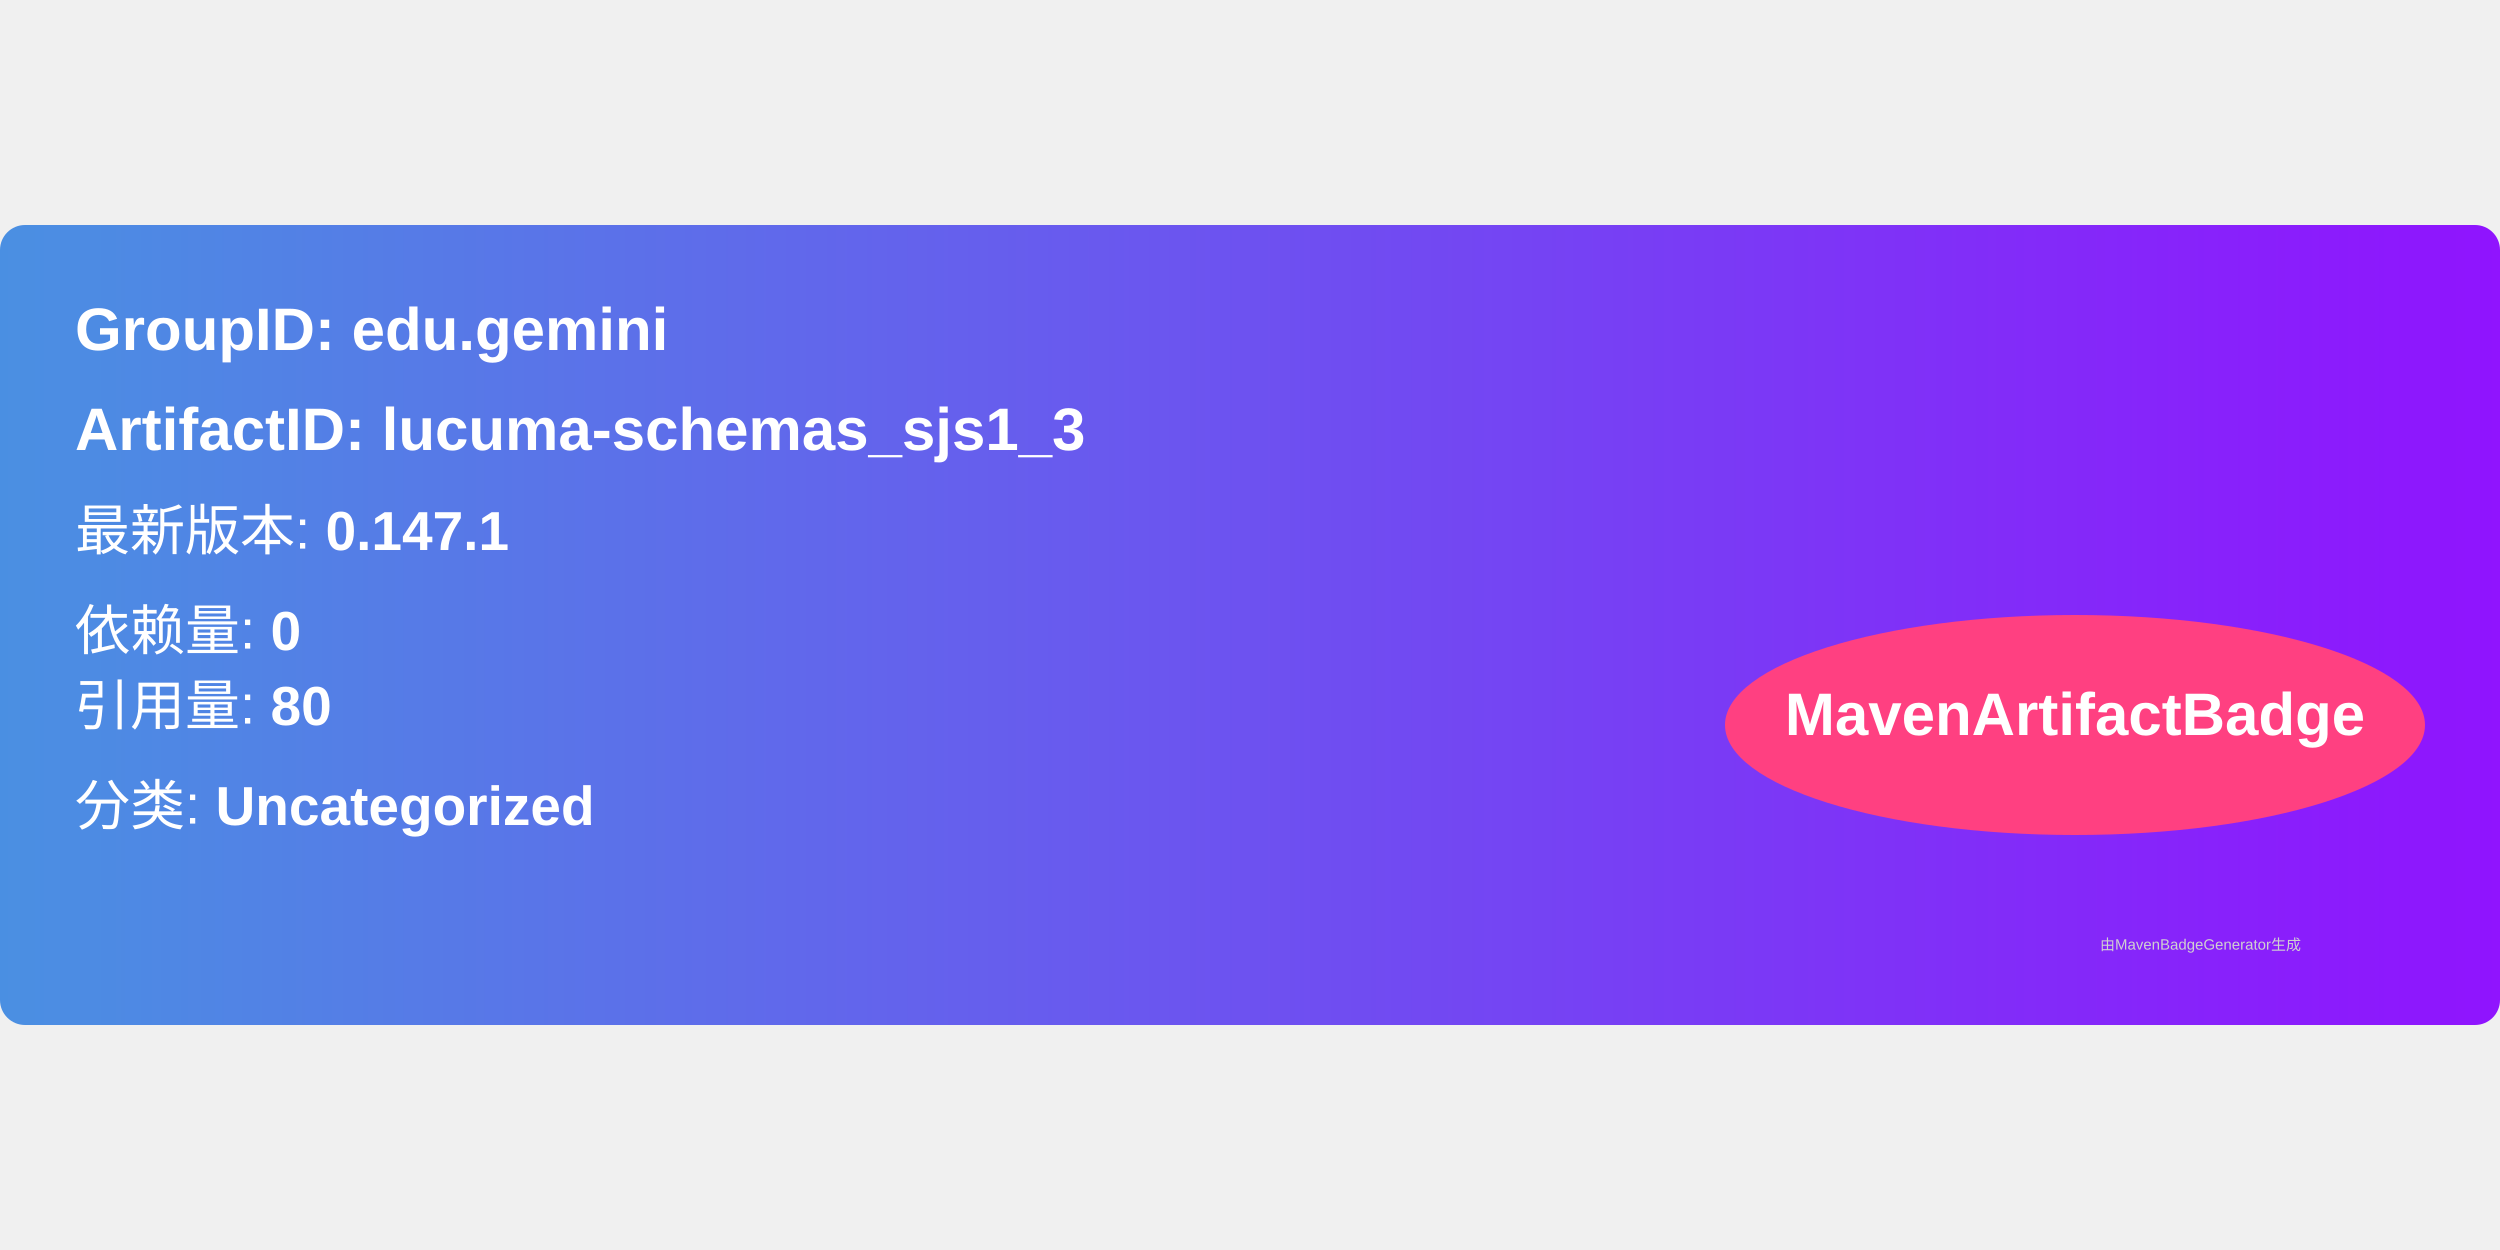
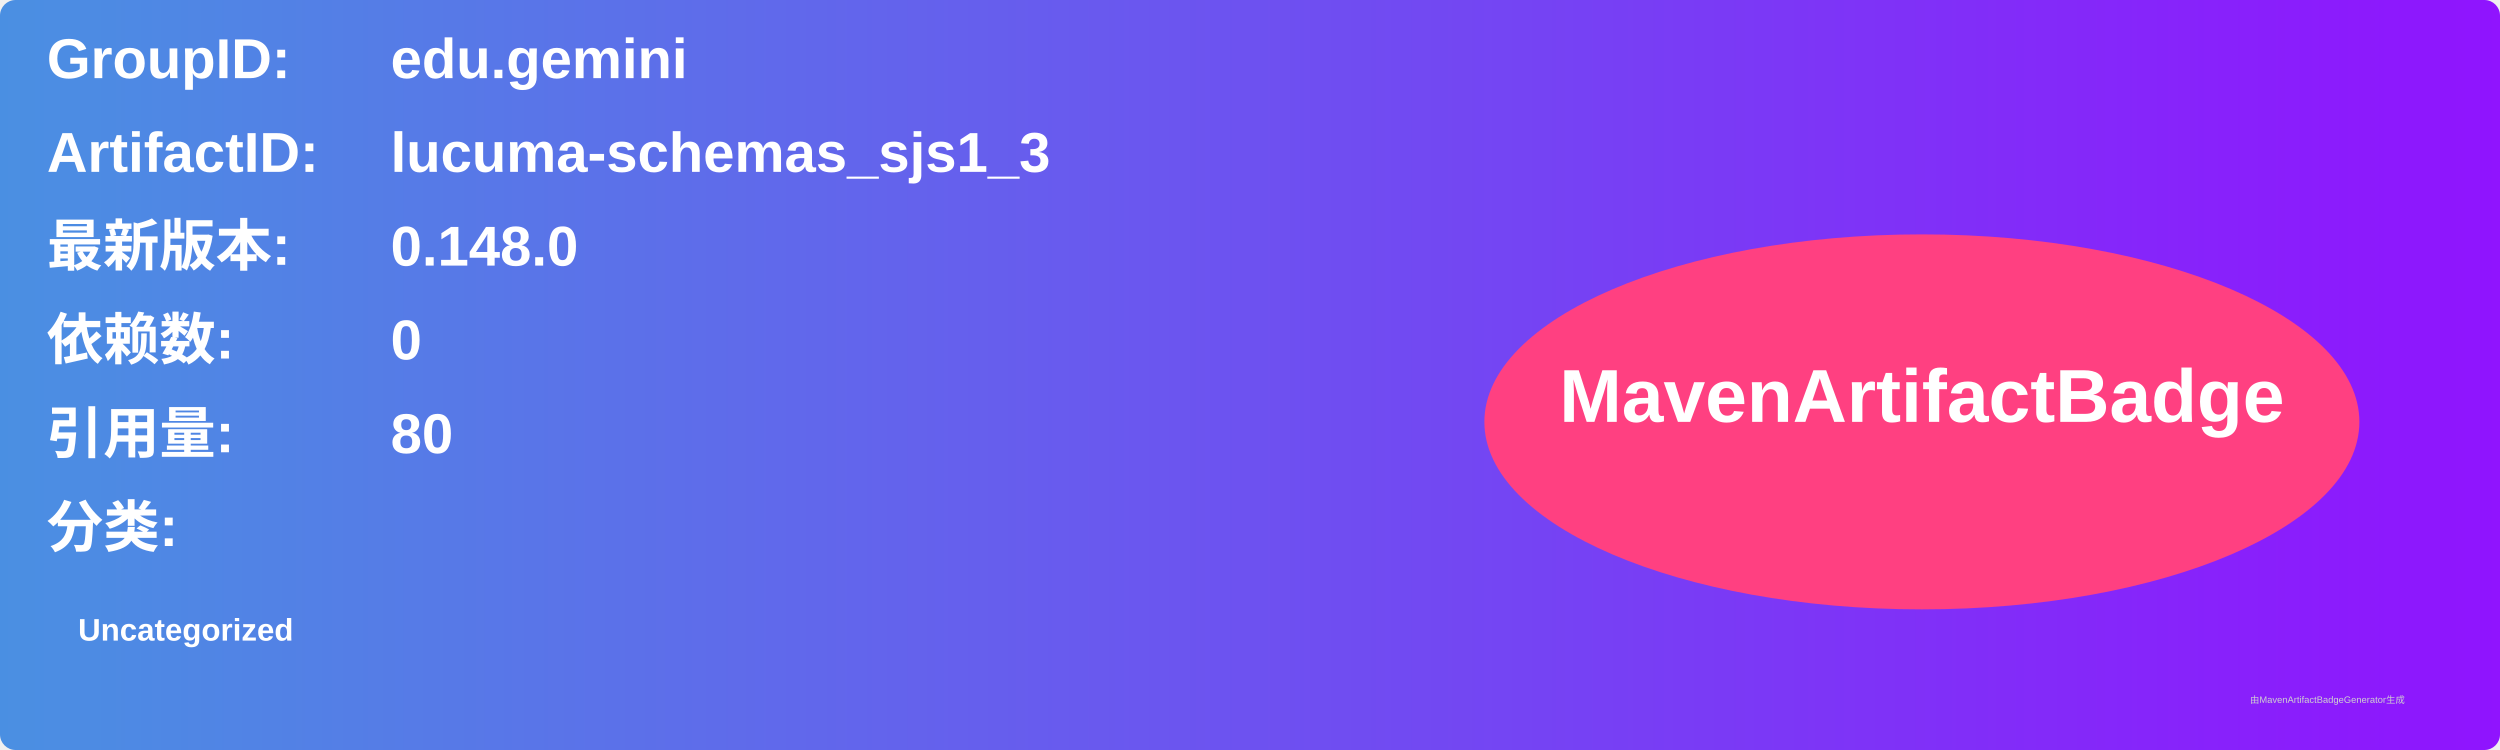
- <svg xmlns="http://www.w3.org/2000/svg" width="300" height="150" viewBox="0 0 500 160">
+ <svg xmlns="http://www.w3.org/2000/svg" width="800" height="240" viewBox="0 0 800 240">
  <linearGradient id="grad" x1="0%" y1="0%" x2="100%" y2="0%">
    <stop offset="0%" stop-color="#4a90e2" />
    <stop offset="100%" stop-color="#9013fe" />
  </linearGradient>
  <rect width="100%" height="100%" rx="5" ry="5" fill="url(#grad)" />
  <g transform="translate(15, 15)">
-     <text x="0" y="10" font-family="Arial" font-size="12" fill="white" font-weight="bold" width="260">
-       GroupID:   edu.gemini
+     <text x="0" y="10" font-family="Arial" font-size="18" fill="white" font-weight="bold" width="260">GroupID:</text>
+     <text x="110" y="10" font-family="Arial" font-size="18" fill="white" font-weight="bold" width="460">edu.gemini</text>
+     <text x="0" y="40" font-family="Arial" font-size="18" fill="white" font-weight="bold" width="260">ArtifactID:</text>
+     <text x="110" y="40" font-family="Arial" font-size="18" fill="white" font-weight="bold" width="460">lucuma-schemas_sjs1_3</text>
+     <text x="0" y="70" font-family="Arial" font-size="18" fill="white" font-weight="bold">最新版本:</text>
+     <text x="110" y="70" font-family="Arial" font-size="18" fill="white" font-weight="bold">
+       <tspan font-weight="bold">0.148.0</tspan>
    </text>
-     <text x="0" y="30" font-family="Arial" font-size="12" fill="white" font-weight="bold" width="260">
-       ArtifactID: lucuma-schemas_sjs1_3
+     <text x="0" y="100" font-family="Arial" font-size="18" fill="white" font-weight="bold">依赖数: </text>
+     <text x="110" y="100" font-family="Arial" font-size="18" fill="white">
+       <tspan font-weight="bold">0</tspan>
    </text>
-     <text x="0" y="50" font-family="Arial" font-size="11" fill="white">
-       最新版本: <tspan font-weight="bold">0.147.1</tspan>
+     <text x="0" y="130" font-family="Arial" font-size="18" fill="white" font-weight="bold">引用量: </text>
+     <text x="110" y="130" font-family="Arial" font-size="18" fill="white">
+       <tspan font-weight="bold">80</tspan>
    </text>
-     <text x="0" y="70" font-family="Arial" font-size="11" fill="white">
-       依赖量: <tspan font-weight="bold">0</tspan>
+     <text x="0" y="160" font-family="Arial" font-size="18" fill="white" font-weight="bold">分类:</text>
+     <text x="10" y="190" font-family="Arial" font-size="10" fill="white">
+       <tspan font-weight="bold">Uncategorized</tspan>
    </text>
-     <text x="0" y="85" font-family="Arial" font-size="11" fill="white">
-       引用量: <tspan font-weight="bold">80</tspan>
-     </text>
-     <text x="0" y="105" font-family="Arial" font-size="11" fill="white">
-       分类: <tspan font-weight="bold">Uncategorized</tspan>
-     </text>
-     <ellipse cx="400" cy="85" rx="70" ry="22" fill="#ff4081" />
-     <text x="400" y="87" text-anchor="middle" font-family="Arial" font-size="12" fill="white" font-weight="bold">MavenArtifactBadge</text>
+     <ellipse cx="600" cy="120" rx="140" ry="60" fill="#ff4081" />
+     <text x="600" y="120" text-anchor="middle" font-family="Arial" font-size="24" fill="white" font-weight="bold">MavenArtifactBadge</text>
  </g>
-   <text x="420" y="145" font-family="Arial" font-size="3" fill="#d0d0d0">
-     由MavenBadgeGenerator生成
-   </text>
+   <text x="720" y="225" font-family="Arial" font-size="3" fill="#d0d0d0">由MavenArtifactBadgeGenerator生成</text>
</svg>
